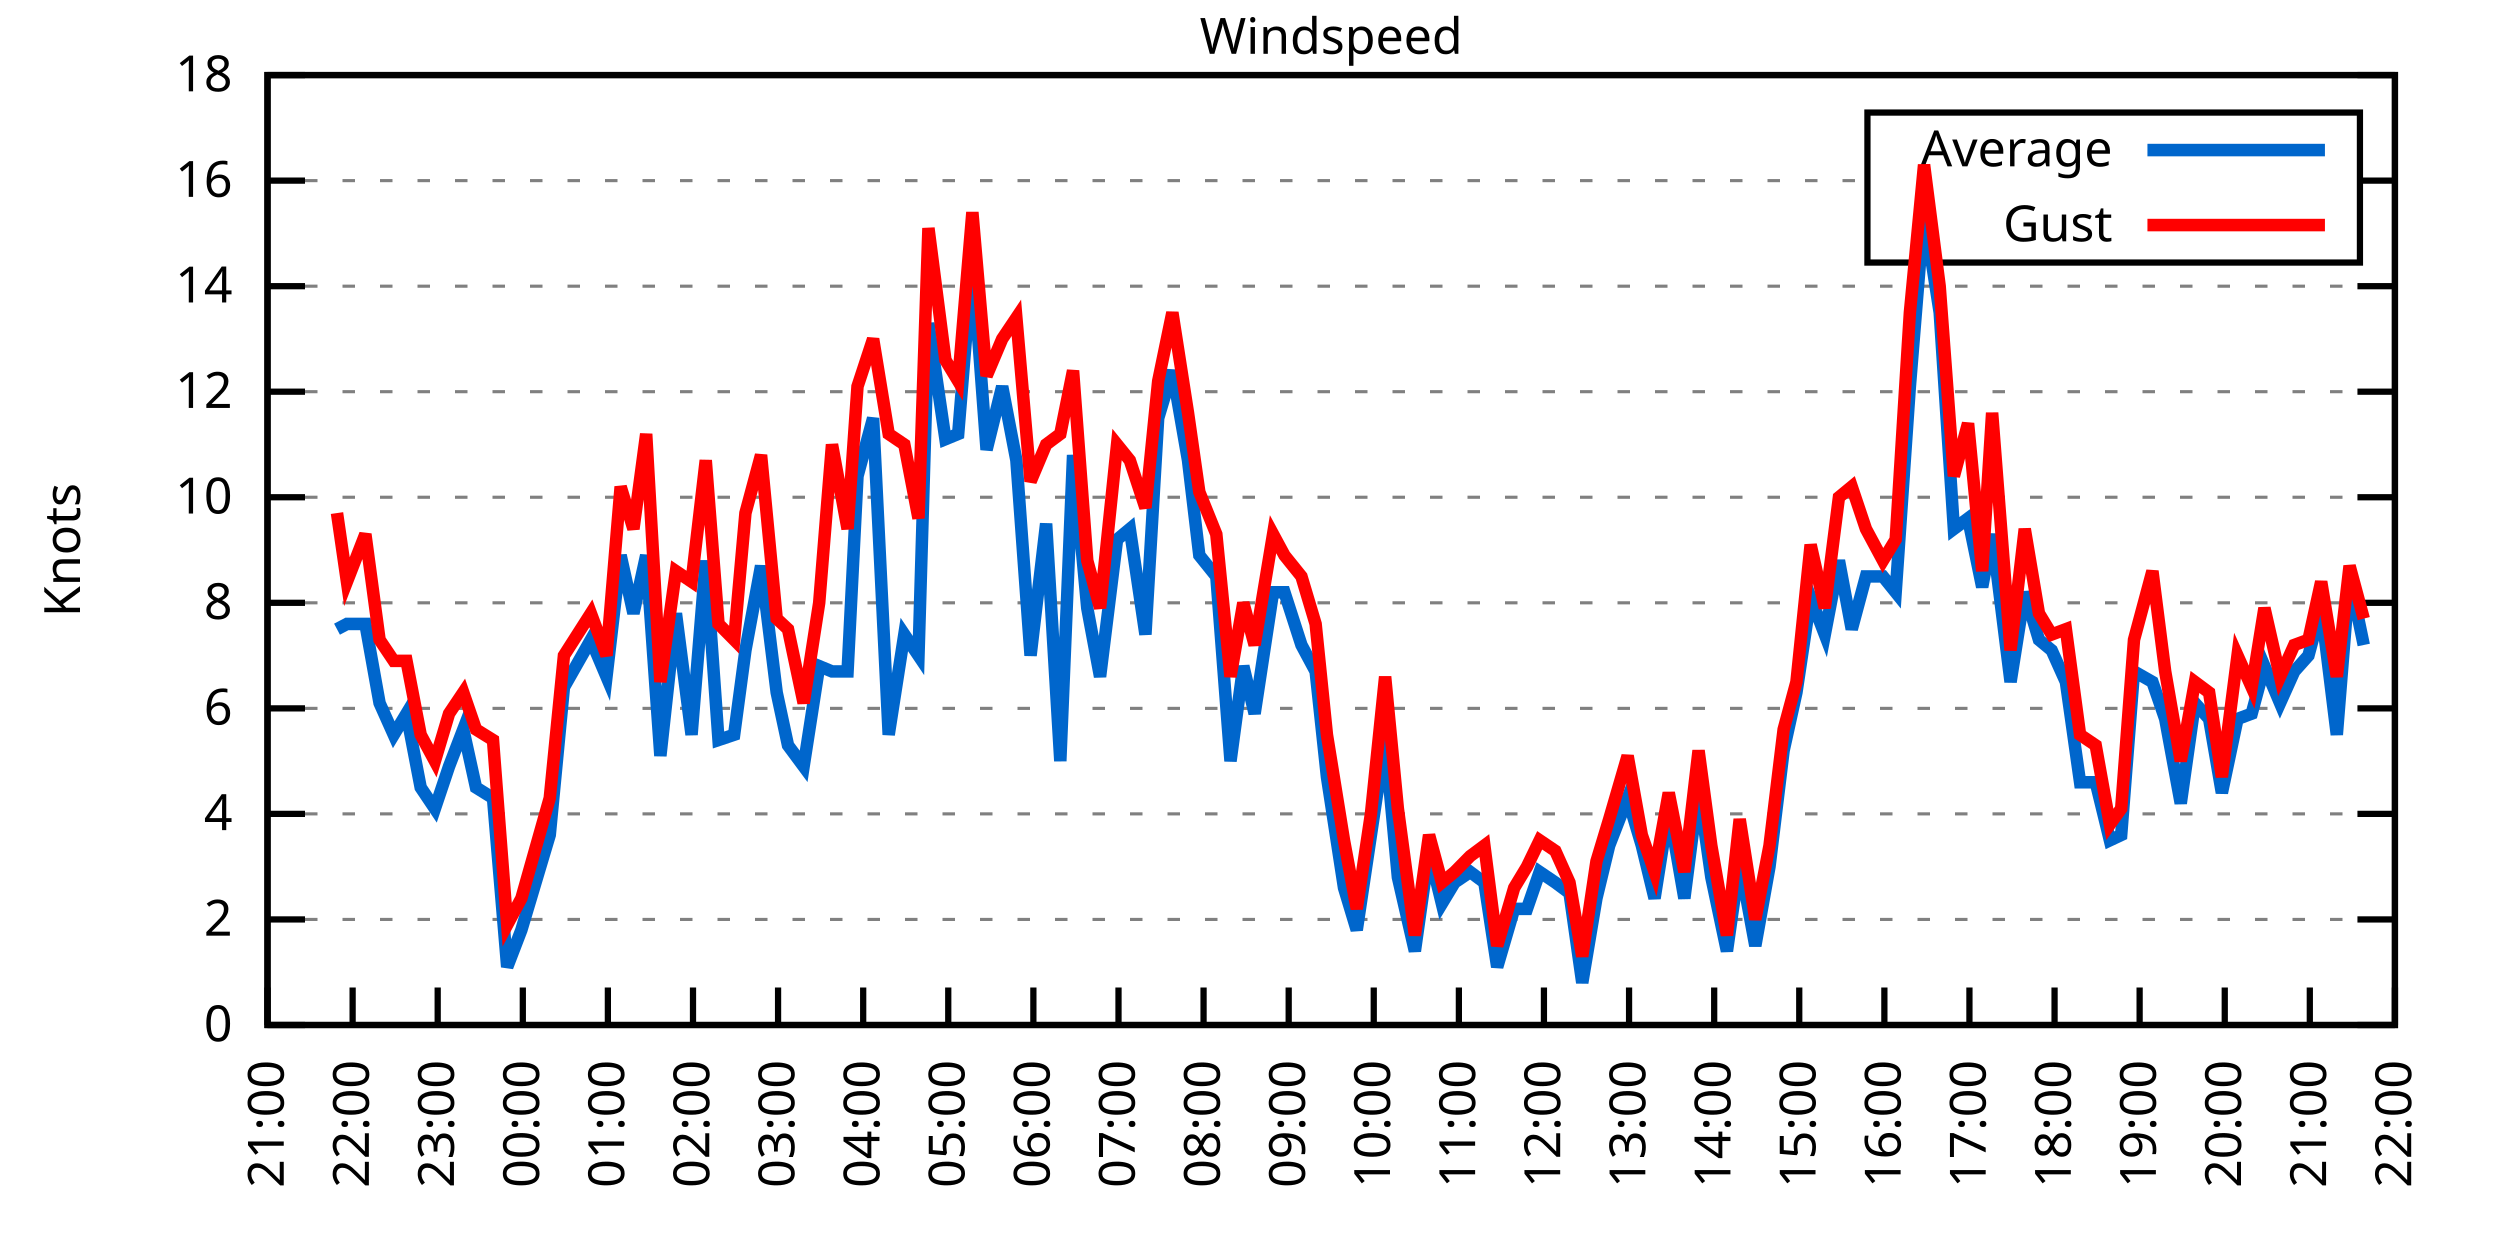
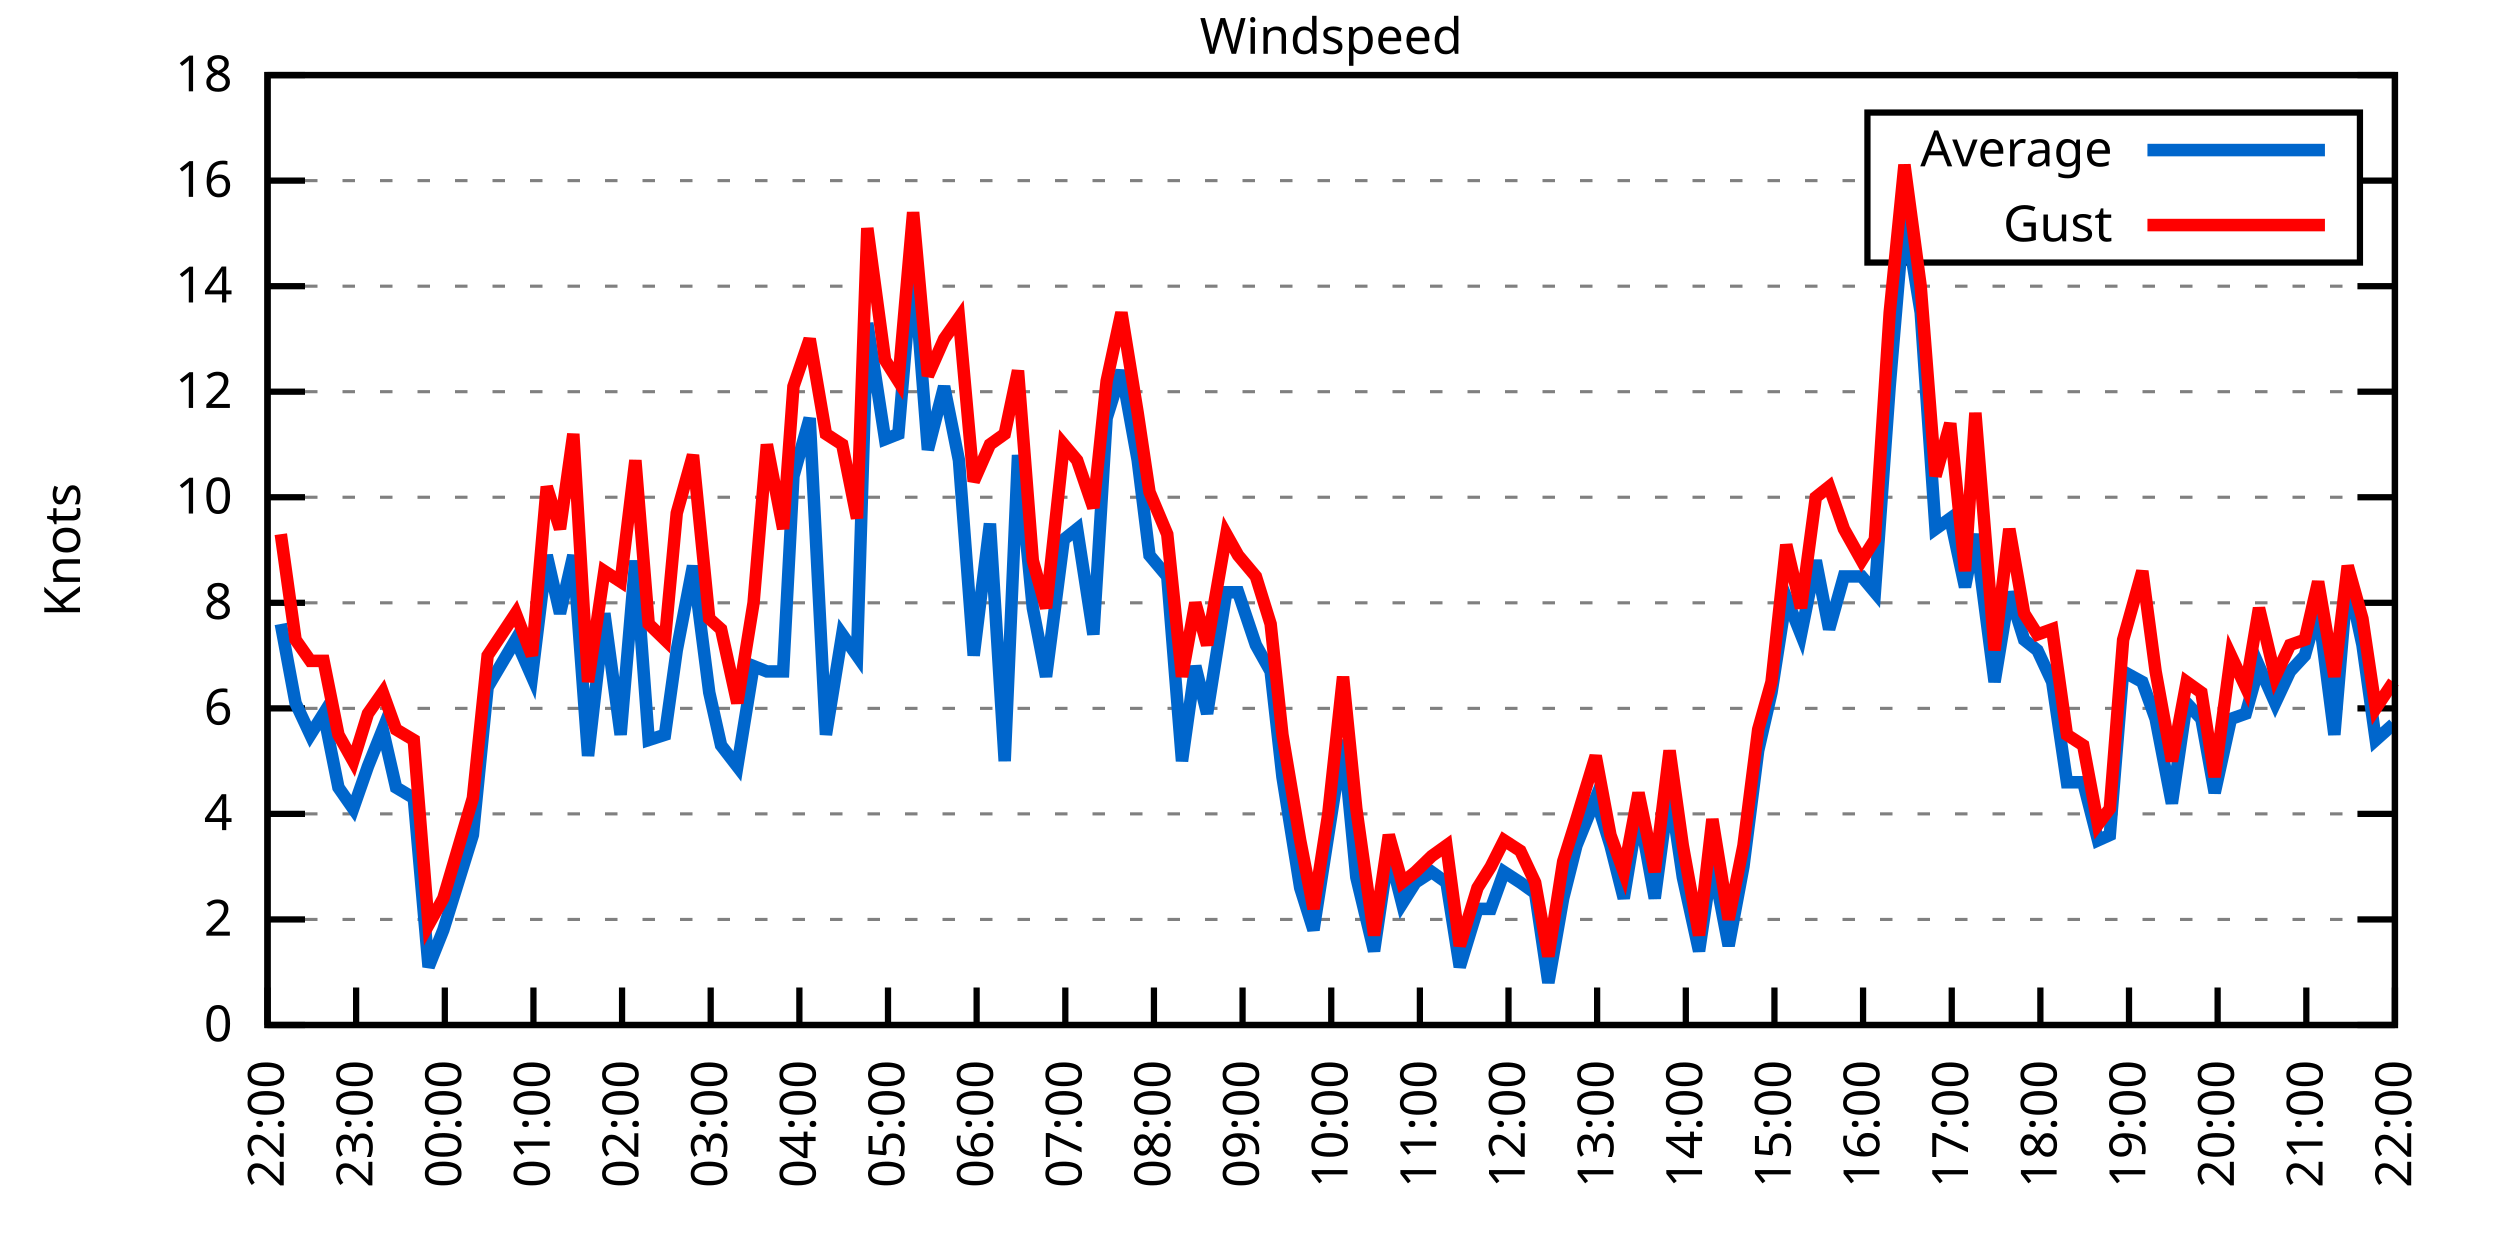
<svg xmlns="http://www.w3.org/2000/svg" xmlns:xlink="http://www.w3.org/1999/xlink" width="400" height="200" viewBox="0 0 400 200">
  <g id="gnuplot_canvas">
    <rect x="0" y="0" width="400" height="200" fill="none" />
    <defs>
      <circle id="gpDot" r="0.5" stroke-width="0.5" stroke="currentColor" />
      <path id="gpPt0" stroke-width="0.333" stroke="currentColor" d="M-1,0 h2 M0,-1 v2" />
      <path id="gpPt1" stroke-width="0.333" stroke="currentColor" d="M-1,-1 L1,1 M1,-1 L-1,1" />
      <path id="gpPt2" stroke-width="0.333" stroke="currentColor" d="M-1,0 L1,0 M0,-1 L0,1 M-1,-1 L1,1 M-1,1 L1,-1" />
      <rect id="gpPt3" stroke-width="0.333" stroke="currentColor" x="-1" y="-1" width="2" height="2" />
      <rect id="gpPt4" stroke-width="0.333" stroke="currentColor" fill="currentColor" x="-1" y="-1" width="2" height="2" />
      <circle id="gpPt5" stroke-width="0.333" stroke="currentColor" cx="0" cy="0" r="1" />
      <use xlink:href="#gpPt5" id="gpPt6" fill="currentColor" stroke="none" />
      <path id="gpPt7" stroke-width="0.333" stroke="currentColor" d="M0,-1.33 L-1.33,0.67 L1.33,0.67 z" />
      <use xlink:href="#gpPt7" id="gpPt8" fill="currentColor" stroke="none" />
      <use xlink:href="#gpPt7" id="gpPt9" stroke="currentColor" transform="rotate(180)" />
      <use xlink:href="#gpPt9" id="gpPt10" fill="currentColor" stroke="none" />
      <use xlink:href="#gpPt3" id="gpPt11" stroke="currentColor" transform="rotate(45)" />
      <use xlink:href="#gpPt11" id="gpPt12" fill="currentColor" stroke="none" />
      <path id="gpPt13" stroke-width="0.333" stroke="currentColor" d="M0,1.330 L1.265,0.411 L0.782,-1.067 L-0.782,-1.076 L-1.265,0.411 z" />
      <use xlink:href="#gpPt13" id="gpPt14" fill="currentColor" stroke="none" />
      <filter id="textbox" filterUnits="objectBoundingBox" x="0" y="0" height="1" width="1">
        <feFlood flood-color="white" flood-opacity="1" result="bgnd" />
        <feComposite in="SourceGraphic" in2="bgnd" operator="atop" />
      </filter>
      <filter id="greybox" filterUnits="objectBoundingBox" x="0" y="0" height="1" width="1">
        <feFlood flood-color="lightgrey" flood-opacity="1" result="grey" />
        <feComposite in="SourceGraphic" in2="grey" operator="atop" />
      </filter>
    </defs>
    <g fill="none" color="white" stroke="currentColor" stroke-width="1.00" stroke-linecap="butt" stroke-linejoin="miter">
</g>
    <g fill="none" color="black" stroke="currentColor" stroke-width="1.00" stroke-linecap="butt" stroke-linejoin="miter">
      <g stroke="none" shape-rendering="crispEdges">
        <polygon fill="rgb(255, 255, 255)" points="42.80,164.00 383.18,164.00 383.18,12.02 42.80,12.02 " />
      </g>
    </g>
    <g fill="none" color="black" stroke="currentColor" stroke-width="1.00" stroke-linecap="butt" stroke-linejoin="miter">
</g>
    <g fill="none" color="black" stroke="black" stroke-width="0.50" stroke-linecap="butt" stroke-linejoin="miter">
</g>
    <g fill="none" color="gray" stroke="currentColor" stroke-width="0.50" stroke-linecap="butt" stroke-linejoin="miter">
      <path stroke="gray" stroke-dasharray="2,4" class="gridline" d="M42.80,164.00 L383.19,164.00  " />
    </g>
    <g fill="none" color="gray" stroke="gray" stroke-width="1.00" stroke-linecap="butt" stroke-linejoin="miter">
</g>
    <g fill="none" color="black" stroke="currentColor" stroke-width="1.00" stroke-linecap="butt" stroke-linejoin="miter">
      <path stroke="black" d="M42.80,164.00 L48.80,164.00 M383.19,164.00 L377.19,164.00  " />
      <g transform="translate(37.20,166.60)" stroke="none" fill="black" font-family="Sans" font-size="8.00" text-anchor="end">
        <text>
          <tspan font-family="Sans"> 0</tspan>
        </text>
      </g>
    </g>
    <g fill="none" color="black" stroke="currentColor" stroke-width="1.00" stroke-linecap="butt" stroke-linejoin="miter">
</g>
    <g fill="none" color="black" stroke="black" stroke-width="0.50" stroke-linecap="butt" stroke-linejoin="miter">
</g>
    <g fill="none" color="gray" stroke="currentColor" stroke-width="0.50" stroke-linecap="butt" stroke-linejoin="miter">
      <path stroke="gray" stroke-dasharray="2,4" class="gridline" d="M42.80,147.11 L383.19,147.11  " />
    </g>
    <g fill="none" color="gray" stroke="gray" stroke-width="1.00" stroke-linecap="butt" stroke-linejoin="miter">
</g>
    <g fill="none" color="black" stroke="currentColor" stroke-width="1.00" stroke-linecap="butt" stroke-linejoin="miter">
      <path stroke="black" d="M42.80,147.11 L48.80,147.11 M383.19,147.11 L377.19,147.11  " />
      <g transform="translate(37.20,149.71)" stroke="none" fill="black" font-family="Sans" font-size="8.00" text-anchor="end">
        <text>
          <tspan font-family="Sans"> 2</tspan>
        </text>
      </g>
    </g>
    <g fill="none" color="black" stroke="currentColor" stroke-width="1.00" stroke-linecap="butt" stroke-linejoin="miter">
</g>
    <g fill="none" color="black" stroke="black" stroke-width="0.50" stroke-linecap="butt" stroke-linejoin="miter">
</g>
    <g fill="none" color="gray" stroke="currentColor" stroke-width="0.50" stroke-linecap="butt" stroke-linejoin="miter">
      <path stroke="gray" stroke-dasharray="2,4" class="gridline" d="M42.80,130.22 L383.19,130.22  " />
    </g>
    <g fill="none" color="gray" stroke="gray" stroke-width="1.00" stroke-linecap="butt" stroke-linejoin="miter">
</g>
    <g fill="none" color="black" stroke="currentColor" stroke-width="1.00" stroke-linecap="butt" stroke-linejoin="miter">
      <path stroke="black" d="M42.80,130.22 L48.80,130.22 M383.19,130.22 L377.19,130.22  " />
      <g transform="translate(37.20,132.82)" stroke="none" fill="black" font-family="Sans" font-size="8.00" text-anchor="end">
        <text>
          <tspan font-family="Sans"> 4</tspan>
        </text>
      </g>
    </g>
    <g fill="none" color="black" stroke="currentColor" stroke-width="1.00" stroke-linecap="butt" stroke-linejoin="miter">
</g>
    <g fill="none" color="black" stroke="black" stroke-width="0.50" stroke-linecap="butt" stroke-linejoin="miter">
</g>
    <g fill="none" color="gray" stroke="currentColor" stroke-width="0.50" stroke-linecap="butt" stroke-linejoin="miter">
      <path stroke="gray" stroke-dasharray="2,4" class="gridline" d="M42.80,113.34 L383.19,113.34  " />
    </g>
    <g fill="none" color="gray" stroke="gray" stroke-width="1.00" stroke-linecap="butt" stroke-linejoin="miter">
</g>
    <g fill="none" color="black" stroke="currentColor" stroke-width="1.00" stroke-linecap="butt" stroke-linejoin="miter">
      <path stroke="black" d="M42.80,113.34 L48.80,113.34 M383.19,113.34 L377.19,113.34  " />
      <g transform="translate(37.20,115.94)" stroke="none" fill="black" font-family="Sans" font-size="8.00" text-anchor="end">
        <text>
          <tspan font-family="Sans"> 6</tspan>
        </text>
      </g>
    </g>
    <g fill="none" color="black" stroke="currentColor" stroke-width="1.00" stroke-linecap="butt" stroke-linejoin="miter">
</g>
    <g fill="none" color="black" stroke="black" stroke-width="0.50" stroke-linecap="butt" stroke-linejoin="miter">
</g>
    <g fill="none" color="gray" stroke="currentColor" stroke-width="0.50" stroke-linecap="butt" stroke-linejoin="miter">
      <path stroke="gray" stroke-dasharray="2,4" class="gridline" d="M42.80,96.45 L383.19,96.45  " />
    </g>
    <g fill="none" color="gray" stroke="gray" stroke-width="1.00" stroke-linecap="butt" stroke-linejoin="miter">
</g>
    <g fill="none" color="black" stroke="currentColor" stroke-width="1.00" stroke-linecap="butt" stroke-linejoin="miter">
      <path stroke="black" d="M42.80,96.45 L48.80,96.45 M383.19,96.45 L377.19,96.45  " />
      <g transform="translate(37.20,99.05)" stroke="none" fill="black" font-family="Sans" font-size="8.00" text-anchor="end">
        <text>
          <tspan font-family="Sans"> 8</tspan>
        </text>
      </g>
    </g>
    <g fill="none" color="black" stroke="currentColor" stroke-width="1.00" stroke-linecap="butt" stroke-linejoin="miter">
</g>
    <g fill="none" color="black" stroke="black" stroke-width="0.50" stroke-linecap="butt" stroke-linejoin="miter">
</g>
    <g fill="none" color="gray" stroke="currentColor" stroke-width="0.50" stroke-linecap="butt" stroke-linejoin="miter">
      <path stroke="gray" stroke-dasharray="2,4" class="gridline" d="M42.80,79.56 L383.19,79.56  " />
    </g>
    <g fill="none" color="gray" stroke="gray" stroke-width="1.00" stroke-linecap="butt" stroke-linejoin="miter">
</g>
    <g fill="none" color="black" stroke="currentColor" stroke-width="1.00" stroke-linecap="butt" stroke-linejoin="miter">
      <path stroke="black" d="M42.80,79.56 L48.80,79.56 M383.19,79.56 L377.19,79.56  " />
      <g transform="translate(37.20,82.16)" stroke="none" fill="black" font-family="Sans" font-size="8.00" text-anchor="end">
        <text>
          <tspan font-family="Sans"> 10</tspan>
        </text>
      </g>
    </g>
    <g fill="none" color="black" stroke="currentColor" stroke-width="1.00" stroke-linecap="butt" stroke-linejoin="miter">
</g>
    <g fill="none" color="black" stroke="black" stroke-width="0.50" stroke-linecap="butt" stroke-linejoin="miter">
</g>
    <g fill="none" color="gray" stroke="currentColor" stroke-width="0.50" stroke-linecap="butt" stroke-linejoin="miter">
      <path stroke="gray" stroke-dasharray="2,4" class="gridline" d="M42.80,62.67 L383.19,62.67  " />
    </g>
    <g fill="none" color="gray" stroke="gray" stroke-width="1.00" stroke-linecap="butt" stroke-linejoin="miter">
</g>
    <g fill="none" color="black" stroke="currentColor" stroke-width="1.00" stroke-linecap="butt" stroke-linejoin="miter">
      <path stroke="black" d="M42.80,62.67 L48.80,62.67 M383.19,62.67 L377.19,62.67  " />
      <g transform="translate(37.20,65.27)" stroke="none" fill="black" font-family="Sans" font-size="8.00" text-anchor="end">
        <text>
          <tspan font-family="Sans"> 12</tspan>
        </text>
      </g>
    </g>
    <g fill="none" color="black" stroke="currentColor" stroke-width="1.00" stroke-linecap="butt" stroke-linejoin="miter">
</g>
    <g fill="none" color="black" stroke="black" stroke-width="0.50" stroke-linecap="butt" stroke-linejoin="miter">
</g>
    <g fill="none" color="gray" stroke="currentColor" stroke-width="0.50" stroke-linecap="butt" stroke-linejoin="miter">
      <path stroke="gray" stroke-dasharray="2,4" class="gridline" d="M42.80,45.79 L383.19,45.79  " />
    </g>
    <g fill="none" color="gray" stroke="gray" stroke-width="1.00" stroke-linecap="butt" stroke-linejoin="miter">
</g>
    <g fill="none" color="black" stroke="currentColor" stroke-width="1.00" stroke-linecap="butt" stroke-linejoin="miter">
      <path stroke="black" d="M42.80,45.79 L48.80,45.79 M383.19,45.79 L377.19,45.79  " />
      <g transform="translate(37.20,48.39)" stroke="none" fill="black" font-family="Sans" font-size="8.00" text-anchor="end">
        <text>
          <tspan font-family="Sans"> 14</tspan>
        </text>
      </g>
    </g>
    <g fill="none" color="black" stroke="currentColor" stroke-width="1.00" stroke-linecap="butt" stroke-linejoin="miter">
</g>
    <g fill="none" color="black" stroke="black" stroke-width="0.50" stroke-linecap="butt" stroke-linejoin="miter">
</g>
    <g fill="none" color="gray" stroke="currentColor" stroke-width="0.50" stroke-linecap="butt" stroke-linejoin="miter">
      <path stroke="gray" stroke-dasharray="2,4" class="gridline" d="M42.80,28.90 L298.79,28.90 M377.59,28.90 L383.19,28.90  " />
    </g>
    <g fill="none" color="gray" stroke="gray" stroke-width="1.00" stroke-linecap="butt" stroke-linejoin="miter">
</g>
    <g fill="none" color="black" stroke="currentColor" stroke-width="1.00" stroke-linecap="butt" stroke-linejoin="miter">
      <path stroke="black" d="M42.80,28.90 L48.80,28.90 M383.19,28.90 L377.19,28.90  " />
      <g transform="translate(37.20,31.50)" stroke="none" fill="black" font-family="Sans" font-size="8.00" text-anchor="end">
        <text>
          <tspan font-family="Sans"> 16</tspan>
        </text>
      </g>
    </g>
    <g fill="none" color="black" stroke="currentColor" stroke-width="1.00" stroke-linecap="butt" stroke-linejoin="miter">
</g>
    <g fill="none" color="black" stroke="black" stroke-width="0.50" stroke-linecap="butt" stroke-linejoin="miter">
</g>
    <g fill="none" color="gray" stroke="currentColor" stroke-width="0.50" stroke-linecap="butt" stroke-linejoin="miter">
      <path stroke="gray" stroke-dasharray="2,4" class="gridline" d="M42.80,12.01 L383.19,12.01  " />
    </g>
    <g fill="none" color="gray" stroke="gray" stroke-width="1.00" stroke-linecap="butt" stroke-linejoin="miter">
</g>
    <g fill="none" color="black" stroke="currentColor" stroke-width="1.00" stroke-linecap="butt" stroke-linejoin="miter">
      <path stroke="black" d="M42.80,12.01 L48.80,12.01 M383.19,12.01 L377.19,12.01  " />
      <g transform="translate(37.20,14.61)" stroke="none" fill="black" font-family="Sans" font-size="8.00" text-anchor="end">
        <text>
          <tspan font-family="Sans"> 18</tspan>
        </text>
      </g>
    </g>
    <g fill="none" color="black" stroke="currentColor" stroke-width="1.00" stroke-linecap="butt" stroke-linejoin="miter">
      <path stroke="black" d="M42.80,164.00 L42.80,158.00  " />
      <g transform="translate(45.40,169.60) rotate(270.00)" stroke="none" fill="black" font-family="Sans" font-size="8.00" text-anchor="end">
        <text>
-           <tspan font-family="Sans">21:00</tspan>
-         </text>
-       </g>
-     </g>
-     <g fill="none" color="black" stroke="currentColor" stroke-width="1.00" stroke-linecap="butt" stroke-linejoin="miter">
-       <path stroke="black" d="M56.42,164.00 L56.42,158.00  " />
-       <g transform="translate(59.02,169.60) rotate(270.00)" stroke="none" fill="black" font-family="Sans" font-size="8.00" text-anchor="end">
-         <text>
          <tspan font-family="Sans">22:00</tspan>
        </text>
      </g>
    </g>
    <g fill="none" color="black" stroke="currentColor" stroke-width="1.00" stroke-linecap="butt" stroke-linejoin="miter">
-       <path stroke="black" d="M70.03,164.00 L70.03,158.00  " />
-       <g transform="translate(72.63,169.60) rotate(270.00)" stroke="none" fill="black" font-family="Sans" font-size="8.00" text-anchor="end">
+       <path stroke="black" d="M56.98,164.00 L56.98,158.00  " />
+       <g transform="translate(59.58,169.60) rotate(270.00)" stroke="none" fill="black" font-family="Sans" font-size="8.00" text-anchor="end">
        <text>
          <tspan font-family="Sans">23:00</tspan>
        </text>
      </g>
    </g>
    <g fill="none" color="black" stroke="currentColor" stroke-width="1.00" stroke-linecap="butt" stroke-linejoin="miter">
-       <path stroke="black" d="M83.65,164.00 L83.65,158.00  " />
-       <g transform="translate(86.25,169.60) rotate(270.00)" stroke="none" fill="black" font-family="Sans" font-size="8.00" text-anchor="end">
+       <path stroke="black" d="M71.17,164.00 L71.17,158.00  " />
+       <g transform="translate(73.77,169.60) rotate(270.00)" stroke="none" fill="black" font-family="Sans" font-size="8.00" text-anchor="end">
        <text>
          <tspan font-family="Sans">00:00</tspan>
        </text>
      </g>
    </g>
    <g fill="none" color="black" stroke="currentColor" stroke-width="1.00" stroke-linecap="butt" stroke-linejoin="miter">
-       <path stroke="black" d="M97.26,164.00 L97.26,158.00  " />
-       <g transform="translate(99.86,169.60) rotate(270.00)" stroke="none" fill="black" font-family="Sans" font-size="8.00" text-anchor="end">
+       <path stroke="black" d="M85.35,164.00 L85.35,158.00  " />
+       <g transform="translate(87.95,169.60) rotate(270.00)" stroke="none" fill="black" font-family="Sans" font-size="8.00" text-anchor="end">
        <text>
          <tspan font-family="Sans">01:00</tspan>
        </text>
      </g>
    </g>
    <g fill="none" color="black" stroke="currentColor" stroke-width="1.00" stroke-linecap="butt" stroke-linejoin="miter">
-       <path stroke="black" d="M110.88,164.00 L110.88,158.00  " />
-       <g transform="translate(113.48,169.60) rotate(270.00)" stroke="none" fill="black" font-family="Sans" font-size="8.00" text-anchor="end">
+       <path stroke="black" d="M99.53,164.00 L99.53,158.00  " />
+       <g transform="translate(102.13,169.60) rotate(270.00)" stroke="none" fill="black" font-family="Sans" font-size="8.00" text-anchor="end">
        <text>
          <tspan font-family="Sans">02:00</tspan>
        </text>
      </g>
    </g>
    <g fill="none" color="black" stroke="currentColor" stroke-width="1.00" stroke-linecap="butt" stroke-linejoin="miter">
-       <path stroke="black" d="M124.49,164.00 L124.49,158.00  " />
-       <g transform="translate(127.09,169.60) rotate(270.00)" stroke="none" fill="black" font-family="Sans" font-size="8.00" text-anchor="end">
+       <path stroke="black" d="M113.71,164.00 L113.71,158.00  " />
+       <g transform="translate(116.31,169.60) rotate(270.00)" stroke="none" fill="black" font-family="Sans" font-size="8.00" text-anchor="end">
        <text>
          <tspan font-family="Sans">03:00</tspan>
        </text>
      </g>
    </g>
    <g fill="none" color="black" stroke="currentColor" stroke-width="1.00" stroke-linecap="butt" stroke-linejoin="miter">
-       <path stroke="black" d="M138.11,164.00 L138.11,158.00  " />
-       <g transform="translate(140.71,169.60) rotate(270.00)" stroke="none" fill="black" font-family="Sans" font-size="8.00" text-anchor="end">
+       <path stroke="black" d="M127.90,164.00 L127.90,158.00  " />
+       <g transform="translate(130.50,169.60) rotate(270.00)" stroke="none" fill="black" font-family="Sans" font-size="8.00" text-anchor="end">
        <text>
          <tspan font-family="Sans">04:00</tspan>
        </text>
      </g>
    </g>
    <g fill="none" color="black" stroke="currentColor" stroke-width="1.00" stroke-linecap="butt" stroke-linejoin="miter">
-       <path stroke="black" d="M151.72,164.00 L151.72,158.00  " />
-       <g transform="translate(154.32,169.60) rotate(270.00)" stroke="none" fill="black" font-family="Sans" font-size="8.00" text-anchor="end">
+       <path stroke="black" d="M142.08,164.00 L142.08,158.00  " />
+       <g transform="translate(144.68,169.60) rotate(270.00)" stroke="none" fill="black" font-family="Sans" font-size="8.00" text-anchor="end">
        <text>
          <tspan font-family="Sans">05:00</tspan>
        </text>
      </g>
    </g>
    <g fill="none" color="black" stroke="currentColor" stroke-width="1.00" stroke-linecap="butt" stroke-linejoin="miter">
-       <path stroke="black" d="M165.34,164.00 L165.34,158.00  " />
-       <g transform="translate(167.94,169.60) rotate(270.00)" stroke="none" fill="black" font-family="Sans" font-size="8.00" text-anchor="end">
+       <path stroke="black" d="M156.26,164.00 L156.26,158.00  " />
+       <g transform="translate(158.86,169.60) rotate(270.00)" stroke="none" fill="black" font-family="Sans" font-size="8.00" text-anchor="end">
        <text>
          <tspan font-family="Sans">06:00</tspan>
        </text>
      </g>
    </g>
    <g fill="none" color="black" stroke="currentColor" stroke-width="1.00" stroke-linecap="butt" stroke-linejoin="miter">
-       <path stroke="black" d="M178.96,164.00 L178.96,158.00  " />
-       <g transform="translate(181.56,169.60) rotate(270.00)" stroke="none" fill="black" font-family="Sans" font-size="8.00" text-anchor="end">
+       <path stroke="black" d="M170.45,164.00 L170.45,158.00  " />
+       <g transform="translate(173.05,169.60) rotate(270.00)" stroke="none" fill="black" font-family="Sans" font-size="8.00" text-anchor="end">
        <text>
          <tspan font-family="Sans">07:00</tspan>
        </text>
      </g>
    </g>
    <g fill="none" color="black" stroke="currentColor" stroke-width="1.00" stroke-linecap="butt" stroke-linejoin="miter">
-       <path stroke="black" d="M192.57,164.00 L192.57,158.00  " />
-       <g transform="translate(195.17,169.60) rotate(270.00)" stroke="none" fill="black" font-family="Sans" font-size="8.00" text-anchor="end">
+       <path stroke="black" d="M184.63,164.00 L184.63,158.00  " />
+       <g transform="translate(187.23,169.60) rotate(270.00)" stroke="none" fill="black" font-family="Sans" font-size="8.00" text-anchor="end">
        <text>
          <tspan font-family="Sans">08:00</tspan>
        </text>
      </g>
    </g>
    <g fill="none" color="black" stroke="currentColor" stroke-width="1.00" stroke-linecap="butt" stroke-linejoin="miter">
-       <path stroke="black" d="M206.19,164.00 L206.19,158.00  " />
-       <g transform="translate(208.79,169.60) rotate(270.00)" stroke="none" fill="black" font-family="Sans" font-size="8.00" text-anchor="end">
+       <path stroke="black" d="M198.81,164.00 L198.81,158.00  " />
+       <g transform="translate(201.41,169.60) rotate(270.00)" stroke="none" fill="black" font-family="Sans" font-size="8.00" text-anchor="end">
        <text>
          <tspan font-family="Sans">09:00</tspan>
        </text>
      </g>
    </g>
    <g fill="none" color="black" stroke="currentColor" stroke-width="1.00" stroke-linecap="butt" stroke-linejoin="miter">
-       <path stroke="black" d="M219.80,164.00 L219.80,158.00  " />
-       <g transform="translate(222.40,169.60) rotate(270.00)" stroke="none" fill="black" font-family="Sans" font-size="8.00" text-anchor="end">
+       <path stroke="black" d="M213.00,164.00 L213.00,158.00  " />
+       <g transform="translate(215.60,169.60) rotate(270.00)" stroke="none" fill="black" font-family="Sans" font-size="8.00" text-anchor="end">
        <text>
          <tspan font-family="Sans">10:00</tspan>
        </text>
      </g>
    </g>
    <g fill="none" color="black" stroke="currentColor" stroke-width="1.00" stroke-linecap="butt" stroke-linejoin="miter">
-       <path stroke="black" d="M233.42,164.00 L233.42,158.00  " />
-       <g transform="translate(236.02,169.60) rotate(270.00)" stroke="none" fill="black" font-family="Sans" font-size="8.00" text-anchor="end">
+       <path stroke="black" d="M227.18,164.00 L227.18,158.00  " />
+       <g transform="translate(229.78,169.60) rotate(270.00)" stroke="none" fill="black" font-family="Sans" font-size="8.00" text-anchor="end">
        <text>
          <tspan font-family="Sans">11:00</tspan>
        </text>
      </g>
    </g>
    <g fill="none" color="black" stroke="currentColor" stroke-width="1.00" stroke-linecap="butt" stroke-linejoin="miter">
-       <path stroke="black" d="M247.03,164.00 L247.03,158.00  " />
-       <g transform="translate(249.63,169.60) rotate(270.00)" stroke="none" fill="black" font-family="Sans" font-size="8.00" text-anchor="end">
+       <path stroke="black" d="M241.36,164.00 L241.36,158.00  " />
+       <g transform="translate(243.96,169.60) rotate(270.00)" stroke="none" fill="black" font-family="Sans" font-size="8.00" text-anchor="end">
        <text>
          <tspan font-family="Sans">12:00</tspan>
        </text>
      </g>
    </g>
    <g fill="none" color="black" stroke="currentColor" stroke-width="1.00" stroke-linecap="butt" stroke-linejoin="miter">
-       <path stroke="black" d="M260.65,164.00 L260.65,158.00  " />
-       <g transform="translate(263.25,169.60) rotate(270.00)" stroke="none" fill="black" font-family="Sans" font-size="8.00" text-anchor="end">
+       <path stroke="black" d="M255.54,164.00 L255.54,158.00  " />
+       <g transform="translate(258.14,169.60) rotate(270.00)" stroke="none" fill="black" font-family="Sans" font-size="8.00" text-anchor="end">
        <text>
          <tspan font-family="Sans">13:00</tspan>
        </text>
      </g>
    </g>
    <g fill="none" color="black" stroke="currentColor" stroke-width="1.00" stroke-linecap="butt" stroke-linejoin="miter">
-       <path stroke="black" d="M274.27,164.00 L274.27,158.00  " />
-       <g transform="translate(276.87,169.60) rotate(270.00)" stroke="none" fill="black" font-family="Sans" font-size="8.00" text-anchor="end">
+       <path stroke="black" d="M269.73,164.00 L269.73,158.00  " />
+       <g transform="translate(272.33,169.60) rotate(270.00)" stroke="none" fill="black" font-family="Sans" font-size="8.00" text-anchor="end">
        <text>
          <tspan font-family="Sans">14:00</tspan>
        </text>
      </g>
    </g>
    <g fill="none" color="black" stroke="currentColor" stroke-width="1.00" stroke-linecap="butt" stroke-linejoin="miter">
-       <path stroke="black" d="M287.88,164.00 L287.88,158.00  " />
-       <g transform="translate(290.48,169.60) rotate(270.00)" stroke="none" fill="black" font-family="Sans" font-size="8.00" text-anchor="end">
+       <path stroke="black" d="M283.91,164.00 L283.91,158.00  " />
+       <g transform="translate(286.51,169.60) rotate(270.00)" stroke="none" fill="black" font-family="Sans" font-size="8.00" text-anchor="end">
        <text>
          <tspan font-family="Sans">15:00</tspan>
        </text>
      </g>
    </g>
    <g fill="none" color="black" stroke="currentColor" stroke-width="1.00" stroke-linecap="butt" stroke-linejoin="miter">
-       <path stroke="black" d="M301.50,164.00 L301.50,158.00  " />
-       <g transform="translate(304.10,169.60) rotate(270.00)" stroke="none" fill="black" font-family="Sans" font-size="8.00" text-anchor="end">
+       <path stroke="black" d="M298.09,164.00 L298.09,158.00  " />
+       <g transform="translate(300.69,169.60) rotate(270.00)" stroke="none" fill="black" font-family="Sans" font-size="8.00" text-anchor="end">
        <text>
          <tspan font-family="Sans">16:00</tspan>
        </text>
      </g>
    </g>
    <g fill="none" color="black" stroke="currentColor" stroke-width="1.00" stroke-linecap="butt" stroke-linejoin="miter">
-       <path stroke="black" d="M315.11,164.00 L315.11,158.00  " />
-       <g transform="translate(317.71,169.60) rotate(270.00)" stroke="none" fill="black" font-family="Sans" font-size="8.00" text-anchor="end">
+       <path stroke="black" d="M312.28,164.00 L312.28,158.00  " />
+       <g transform="translate(314.88,169.60) rotate(270.00)" stroke="none" fill="black" font-family="Sans" font-size="8.00" text-anchor="end">
        <text>
          <tspan font-family="Sans">17:00</tspan>
        </text>
      </g>
    </g>
    <g fill="none" color="black" stroke="currentColor" stroke-width="1.00" stroke-linecap="butt" stroke-linejoin="miter">
-       <path stroke="black" d="M328.73,164.00 L328.73,158.00  " />
-       <g transform="translate(331.33,169.60) rotate(270.00)" stroke="none" fill="black" font-family="Sans" font-size="8.00" text-anchor="end">
+       <path stroke="black" d="M326.46,164.00 L326.46,158.00  " />
+       <g transform="translate(329.06,169.60) rotate(270.00)" stroke="none" fill="black" font-family="Sans" font-size="8.00" text-anchor="end">
        <text>
          <tspan font-family="Sans">18:00</tspan>
        </text>
      </g>
    </g>
    <g fill="none" color="black" stroke="currentColor" stroke-width="1.00" stroke-linecap="butt" stroke-linejoin="miter">
-       <path stroke="black" d="M342.34,164.00 L342.34,158.00  " />
-       <g transform="translate(344.94,169.60) rotate(270.00)" stroke="none" fill="black" font-family="Sans" font-size="8.00" text-anchor="end">
+       <path stroke="black" d="M340.64,164.00 L340.64,158.00  " />
+       <g transform="translate(343.24,169.60) rotate(270.00)" stroke="none" fill="black" font-family="Sans" font-size="8.00" text-anchor="end">
        <text>
          <tspan font-family="Sans">19:00</tspan>
        </text>
      </g>
    </g>
    <g fill="none" color="black" stroke="currentColor" stroke-width="1.00" stroke-linecap="butt" stroke-linejoin="miter">
-       <path stroke="black" d="M355.96,164.00 L355.96,158.00  " />
-       <g transform="translate(358.56,169.60) rotate(270.00)" stroke="none" fill="black" font-family="Sans" font-size="8.00" text-anchor="end">
+       <path stroke="black" d="M354.82,164.00 L354.82,158.00  " />
+       <g transform="translate(357.42,169.60) rotate(270.00)" stroke="none" fill="black" font-family="Sans" font-size="8.00" text-anchor="end">
        <text>
          <tspan font-family="Sans">20:00</tspan>
        </text>
      </g>
    </g>
    <g fill="none" color="black" stroke="currentColor" stroke-width="1.00" stroke-linecap="butt" stroke-linejoin="miter">
-       <path stroke="black" d="M369.57,164.00 L369.57,158.00  " />
-       <g transform="translate(372.17,169.60) rotate(270.00)" stroke="none" fill="black" font-family="Sans" font-size="8.00" text-anchor="end">
+       <path stroke="black" d="M369.01,164.00 L369.01,158.00  " />
+       <g transform="translate(371.61,169.60) rotate(270.00)" stroke="none" fill="black" font-family="Sans" font-size="8.00" text-anchor="end">
        <text>
          <tspan font-family="Sans">21:00</tspan>
        </text>
      </g>
    </g>
    <g fill="none" color="black" stroke="currentColor" stroke-width="1.00" stroke-linecap="butt" stroke-linejoin="miter">
      <path stroke="black" d="M383.19,164.00 L383.19,158.00  " />
      <g transform="translate(385.79,169.60) rotate(270.00)" stroke="none" fill="black" font-family="Sans" font-size="8.00" text-anchor="end">
        <text>
          <tspan font-family="Sans">22:00</tspan>
        </text>
      </g>
    </g>
    <g fill="none" color="black" stroke="currentColor" stroke-width="1.00" stroke-linecap="butt" stroke-linejoin="miter">
</g>
    <g fill="none" color="black" stroke="currentColor" stroke-width="1.00" stroke-linecap="butt" stroke-linejoin="miter">
      <path stroke="black" d="M42.80,12.01 L42.80,164.00 L383.19,164.00 L383.19,12.01 L42.80,12.01 Z  " />
    </g>
    <g fill="none" color="black" stroke="currentColor" stroke-width="1.00" stroke-linecap="butt" stroke-linejoin="miter">
</g>
    <g fill="none" color="black" stroke="currentColor" stroke-width="1.00" stroke-linecap="butt" stroke-linejoin="miter">
      <path stroke="black" d="M298.79,42.01 L298.79,18.01 L377.59,18.01 L377.59,42.01 L298.79,42.01 Z  " />
    </g>
    <g id="Windspeed_plot_1">
      <g fill="none" color="white" stroke="black" stroke-width="2.00" stroke-linecap="butt" stroke-linejoin="miter">
</g>
      <g fill="none" color="black" stroke="currentColor" stroke-width="2.00" stroke-linecap="butt" stroke-linejoin="miter">
        <g transform="translate(337.99,26.61)" stroke="none" fill="black" font-family="Sans" font-size="8.00" text-anchor="end">
          <text>
            <tspan font-family="Sans">Average</tspan>
          </text>
        </g>
      </g>
      <g fill="none" color="black" stroke="currentColor" stroke-width="2.00" stroke-linecap="butt" stroke-linejoin="miter">
-         <path stroke="rgb(  0, 102, 204)" d="M343.59,24.01 L371.99,24.01 M53.92,100.67 L55.51,99.83 L58.46,99.83 L60.73,112.49 L63.00,117.56 L65.04,114.18   L67.31,126.00 L69.58,129.38 L71.85,122.62 L74.12,116.71 L76.16,126.00 L78.88,127.69 L81.15,154.71 L83.42,148.80   L87.96,133.60 L90.23,109.96 L94.54,102.36 L97.04,108.27 L99.30,88.85 L101.35,98.14 L103.39,88.85 L105.66,120.94   L108.15,98.14 L110.65,117.56 L112.92,89.69 L114.96,118.40 L117.46,117.56 L119.27,104.05 L121.77,90.54 L124.27,110.80   L126.08,119.25 L128.58,122.62 L131.07,106.58 L133.12,107.43 L135.61,107.43 L137.20,76.18 L139.70,66.90 L142.19,117.56   L144.69,101.52 L146.96,104.89 L148.55,51.70 L151.27,70.27 L153.31,69.43 L155.58,41.56 L157.85,71.96 L160.35,61.83   L162.62,73.65 L164.89,104.89 L167.38,83.78 L169.65,121.78 L171.69,72.81 L173.96,97.29 L176.01,108.27 L178.73,86.32   L180.77,84.63 L183.27,101.52 L185.31,66.90 L187.58,59.30 L190.08,73.65 L191.89,88.85 L194.61,92.23 L196.88,121.78   L198.93,106.58 L200.74,114.18 L203.69,94.76 L205.51,94.76 L208.23,103.20 L210.50,107.43 L212.31,124.31 L215.04,142.05   L217.08,148.80 L219.35,133.60 L221.62,118.40 L223.66,140.36 L226.38,152.18 L228.65,136.14 L230.70,144.58 L232.74,141.20   L235.23,139.51 L237.50,141.20 L239.55,154.71 L242.27,145.42 L244.31,145.42 L246.35,139.51 L248.85,141.20 L251.12,142.89   L253.16,157.24 L255.43,143.73 L257.47,135.29 L260.42,127.69 L262.69,135.29 L264.73,143.73 L267.00,129.38 L269.50,143.73   L271.77,126.00 L273.81,140.36 L276.31,152.18 L278.35,137.82 L280.85,151.33 L283.12,138.67 L285.38,120.09 L287.43,110.80   L289.70,95.60 L291.97,101.52 L294.23,89.69 L296.28,100.67 L298.55,92.23 L301.27,92.23 L303.31,94.76 L305.58,61.83   L307.85,33.96 L310.35,50.01 L312.62,84.63 L314.89,82.94 L317.15,93.92 L318.74,85.47 L321.69,109.11 L323.96,94.76   L326.23,102.36 L328.27,104.05 L330.54,109.11 L332.81,125.16 L335.31,125.16 L337.58,134.45 L339.39,133.60 L341.44,107.43   L344.39,109.11 L346.43,115.03 L348.92,128.54 L351.19,112.49 L353.46,115.03 L355.50,126.85 L358.00,115.03 L360.27,114.18   L362.31,106.58 L364.81,112.49 L367.08,107.43 L369.35,104.89 L371.39,97.29 L373.89,117.56 L375.93,92.23 L378.20,103.20    " />
+         <path stroke="rgb(  0, 102, 204)" d="M343.59,24.01 L371.99,24.01 M44.93,99.83 L47.29,112.49 L49.66,117.56 L51.78,114.18 L54.15,126.00 L56.51,129.38   L58.87,122.62 L61.24,116.71 L63.37,126.00 L66.20,127.69 L68.57,154.71 L70.93,148.80 L75.66,133.60 L78.02,109.96   L82.51,102.36 L85.11,108.27 L87.48,88.85 L89.60,98.14 L91.73,88.85 L94.09,120.94 L96.70,98.14 L99.30,117.56   L101.66,89.69 L103.79,118.40 L106.39,117.56 L108.28,104.05 L110.88,90.54 L113.48,110.80 L115.37,119.25 L117.97,122.62   L120.57,106.58 L122.70,107.43 L125.30,107.43 L126.95,76.18 L129.55,66.90 L132.15,117.56 L134.75,101.52 L137.12,104.89   L138.77,51.70 L141.61,70.27 L143.74,69.43 L146.10,41.56 L148.46,71.96 L151.06,61.83 L153.43,73.65 L155.79,104.89   L158.39,83.78 L160.75,121.78 L162.88,72.81 L165.25,97.29 L167.37,108.27 L170.21,86.32 L172.34,84.63 L174.94,101.52   L177.06,66.90 L179.43,59.30 L182.03,73.65 L183.92,88.85 L186.76,92.23 L189.12,121.78 L191.25,106.58 L193.14,114.18   L196.21,94.76 L198.10,94.76 L200.94,103.20 L203.30,107.43 L205.19,124.31 L208.03,142.05 L210.16,148.80 L212.52,133.60   L214.89,118.40 L217.01,140.36 L219.85,152.18 L222.21,136.14 L224.34,144.58 L226.47,141.20 L229.07,139.51 L231.43,141.20   L233.56,154.71 L236.40,145.42 L238.52,145.42 L240.65,139.51 L243.25,141.20 L245.62,142.89 L247.74,157.24 L250.11,143.73   L252.23,135.29 L255.31,127.69 L257.67,135.29 L259.80,143.73 L262.16,129.38 L264.76,143.73 L267.13,126.00 L269.25,140.36   L271.85,152.18 L273.98,137.82 L276.58,151.33 L278.95,138.67 L281.31,120.09 L283.44,110.80 L285.80,95.60 L288.16,101.52   L290.53,89.69 L292.66,100.67 L295.02,92.23 L297.86,92.23 L299.98,94.76 L302.35,61.83 L304.71,33.96 L307.31,50.01   L309.68,84.63 L312.04,82.94 L314.40,93.92 L316.06,85.47 L319.13,109.11 L321.49,94.76 L323.86,102.36 L325.99,104.05   L328.35,109.11 L330.71,125.16 L333.31,125.16 L335.68,134.45 L337.57,133.60 L339.70,107.43 L342.77,109.11 L344.90,115.03   L347.50,128.54 L349.86,112.49 L352.22,115.03 L354.35,126.85 L356.95,115.03 L359.32,114.18 L361.44,106.58 L364.04,112.49   L366.41,107.43 L368.77,104.89 L370.90,97.29 L373.50,117.56 L375.63,92.23 L377.99,103.20 L380.12,118.40 L382.95,115.87    " />
      </g>
    </g>
    <g id="Windspeed_plot_2">
      <g fill="none" color="black" stroke="currentColor" stroke-width="2.00" stroke-linecap="butt" stroke-linejoin="miter">
        <g transform="translate(337.99,38.61)" stroke="none" fill="black" font-family="Sans" font-size="8.00" text-anchor="end">
          <text>
            <tspan font-family="Sans">Gust</tspan>
          </text>
        </g>
      </g>
      <g fill="none" color="black" stroke="currentColor" stroke-width="2.00" stroke-linecap="butt" stroke-linejoin="miter">
-         <path stroke="rgb(255,   0,   0)" d="M343.59,36.01 L371.99,36.01 M53.92,82.09 L55.51,93.07 L58.46,85.47 L60.73,102.36 L63.00,105.74 L65.04,105.74   L67.31,117.56 L69.58,121.78 L71.85,114.18 L74.12,110.80 L76.16,116.71 L78.88,118.40 L81.15,147.96 L83.42,143.73   L87.96,127.69 L90.23,104.89 L94.54,98.14 L97.04,104.89 L99.30,77.87 L101.35,84.63 L103.39,69.43 L105.66,109.11   L108.15,91.38 L110.65,93.07 L112.92,73.65 L114.96,99.83 L117.46,102.36 L119.27,82.09 L121.77,72.81 L124.27,98.98   L126.08,100.67 L128.58,112.49 L131.07,96.45 L133.12,71.12 L135.61,84.63 L137.20,61.83 L139.70,54.23 L142.19,69.43   L144.69,71.12 L146.96,82.94 L148.55,36.50 L151.27,57.61 L153.31,60.98 L155.58,33.96 L157.85,60.14 L160.35,54.23   L162.62,50.85 L164.89,77.03 L167.38,71.12 L169.65,69.43 L171.69,59.30 L173.96,89.69 L176.01,97.29 L178.73,71.12   L180.77,73.65 L183.27,81.25 L185.31,60.98 L187.58,50.01 L190.08,66.05 L191.89,78.72 L194.61,85.47 L196.88,108.27   L198.93,96.45 L200.74,103.20 L203.69,85.47 L205.51,88.85 L208.23,92.23 L210.50,99.83 L212.31,117.56 L215.04,134.45   L217.08,145.42 L219.35,130.22 L221.62,108.27 L223.66,129.38 L226.38,149.65 L228.65,133.60 L230.70,141.20 L232.74,139.51   L235.23,136.98 L237.50,135.29 L239.55,151.33 L242.27,142.05 L244.31,138.67 L246.35,134.45 L248.85,136.14 L251.12,141.20   L253.16,153.02 L255.43,137.82 L257.47,131.07 L260.42,120.94 L262.69,133.60 L264.73,139.51 L267.00,126.85 L269.50,139.51   L271.77,120.09 L273.81,135.29 L276.31,149.65 L278.35,131.07 L280.85,147.11 L283.12,135.29 L285.38,116.71 L287.43,109.11   L289.70,87.16 L291.97,97.29 L294.23,79.56 L296.28,77.87 L298.55,84.63 L301.27,89.69 L303.31,86.32 L305.58,50.01   L307.85,26.36 L310.35,45.79 L312.62,76.18 L314.89,67.74 L317.15,91.38 L318.74,66.05 L321.69,104.05 L323.96,84.63   L326.23,98.14 L328.27,101.52 L330.54,100.67 L332.81,117.56 L335.31,119.25 L337.58,131.91 L339.39,129.38 L341.44,102.36   L344.39,91.38 L346.43,107.43 L348.92,121.78 L351.19,109.11 L353.46,110.80 L355.50,124.31 L358.00,104.89 L360.27,109.96   L362.31,97.29 L364.81,108.27 L367.08,103.20 L369.35,102.36 L371.39,93.07 L373.89,108.27 L375.93,90.54 L378.20,98.98    " />
+         <path stroke="rgb(255,   0,   0)" d="M343.59,36.01 L371.99,36.01 M44.93,85.47 L47.29,102.36 L49.66,105.74 L51.78,105.74 L54.15,117.56 L56.51,121.78   L58.87,114.18 L61.24,110.80 L63.37,116.71 L66.20,118.40 L68.57,147.96 L70.93,143.73 L75.66,127.69 L78.02,104.89   L82.51,98.14 L85.11,104.89 L87.48,77.87 L89.60,84.63 L91.73,69.43 L94.09,109.11 L96.70,91.38 L99.30,93.07   L101.66,73.65 L103.79,99.83 L106.39,102.36 L108.28,82.09 L110.88,72.81 L113.48,98.98 L115.37,100.67 L117.97,112.49   L120.57,96.45 L122.70,71.12 L125.30,84.63 L126.95,61.83 L129.55,54.23 L132.15,69.43 L134.75,71.12 L137.12,82.94   L138.77,36.50 L141.61,57.61 L143.74,60.98 L146.10,33.96 L148.46,60.14 L151.06,54.23 L153.43,50.85 L155.79,77.03   L158.39,71.12 L160.75,69.43 L162.88,59.30 L165.25,89.69 L167.37,97.29 L170.21,71.12 L172.34,73.65 L174.94,81.25   L177.06,60.98 L179.43,50.01 L182.03,66.05 L183.92,78.72 L186.76,85.47 L189.12,108.27 L191.25,96.45 L193.14,103.20   L196.21,85.47 L198.10,88.85 L200.94,92.23 L203.30,99.83 L205.19,117.56 L208.03,134.45 L210.16,145.42 L212.52,130.22   L214.89,108.27 L217.01,129.38 L219.85,149.65 L222.21,133.60 L224.34,141.20 L226.47,139.51 L229.07,136.98 L231.43,135.29   L233.56,151.33 L236.40,142.05 L238.52,138.67 L240.65,134.45 L243.25,136.14 L245.62,141.20 L247.74,153.02 L250.11,137.82   L252.23,131.07 L255.31,120.94 L257.67,133.60 L259.80,139.51 L262.16,126.85 L264.76,139.51 L267.13,120.09 L269.25,135.29   L271.85,149.65 L273.98,131.07 L276.58,147.11 L278.95,135.29 L281.31,116.71 L283.44,109.11 L285.80,87.16 L288.16,97.29   L290.53,79.56 L292.66,77.87 L295.02,84.63 L297.86,89.69 L299.98,86.32 L302.35,50.01 L304.71,26.36 L307.31,45.79   L309.68,76.18 L312.04,67.74 L314.40,91.38 L316.06,66.05 L319.13,104.05 L321.49,84.63 L323.86,98.14 L325.99,101.52   L328.35,100.67 L330.71,117.56 L333.31,119.25 L335.68,131.91 L337.57,129.38 L339.70,102.36 L342.77,91.38 L344.90,107.43   L347.50,121.78 L349.86,109.11 L352.22,110.80 L354.35,124.31 L356.95,104.89 L359.32,109.96 L361.44,97.29 L364.04,108.27   L366.41,103.20 L368.77,102.36 L370.90,93.07 L373.50,108.27 L375.63,90.54 L377.99,98.98 L380.12,113.34 L382.95,109.11    " />
      </g>
    </g>
    <g fill="none" color="black" stroke="currentColor" stroke-width="2.00" stroke-linecap="butt" stroke-linejoin="miter">
</g>
    <g fill="none" color="black" stroke="black" stroke-width="1.00" stroke-linecap="butt" stroke-linejoin="miter">
</g>
    <g fill="none" color="black" stroke="currentColor" stroke-width="1.00" stroke-linecap="butt" stroke-linejoin="miter">
      <path stroke="black" d="M42.80,12.01 L42.80,164.00 L383.19,164.00 L383.19,12.01 L42.80,12.01 Z  " />
      <g transform="translate(12.80,88.01) rotate(270.00)" stroke="none" fill="black" font-family="Sans" font-size="8.00" text-anchor="middle">
        <text>
          <tspan font-family="Sans">Knots</tspan>
        </text>
      </g>
    </g>
    <g fill="none" color="black" stroke="currentColor" stroke-width="1.00" stroke-linecap="butt" stroke-linejoin="miter">
</g>
    <g fill="none" color="black" stroke="currentColor" stroke-width="1.00" stroke-linecap="butt" stroke-linejoin="miter">
      <g transform="translate(212.99,8.61)" stroke="none" fill="black" font-family="Sans" font-size="8.00" text-anchor="middle">
        <text>
          <tspan font-family="Sans">Windspeed</tspan>
        </text>
      </g>
    </g>
    <g fill="none" color="black" stroke="currentColor" stroke-width="1.00" stroke-linecap="butt" stroke-linejoin="miter">
</g>
  </g>
</svg>
